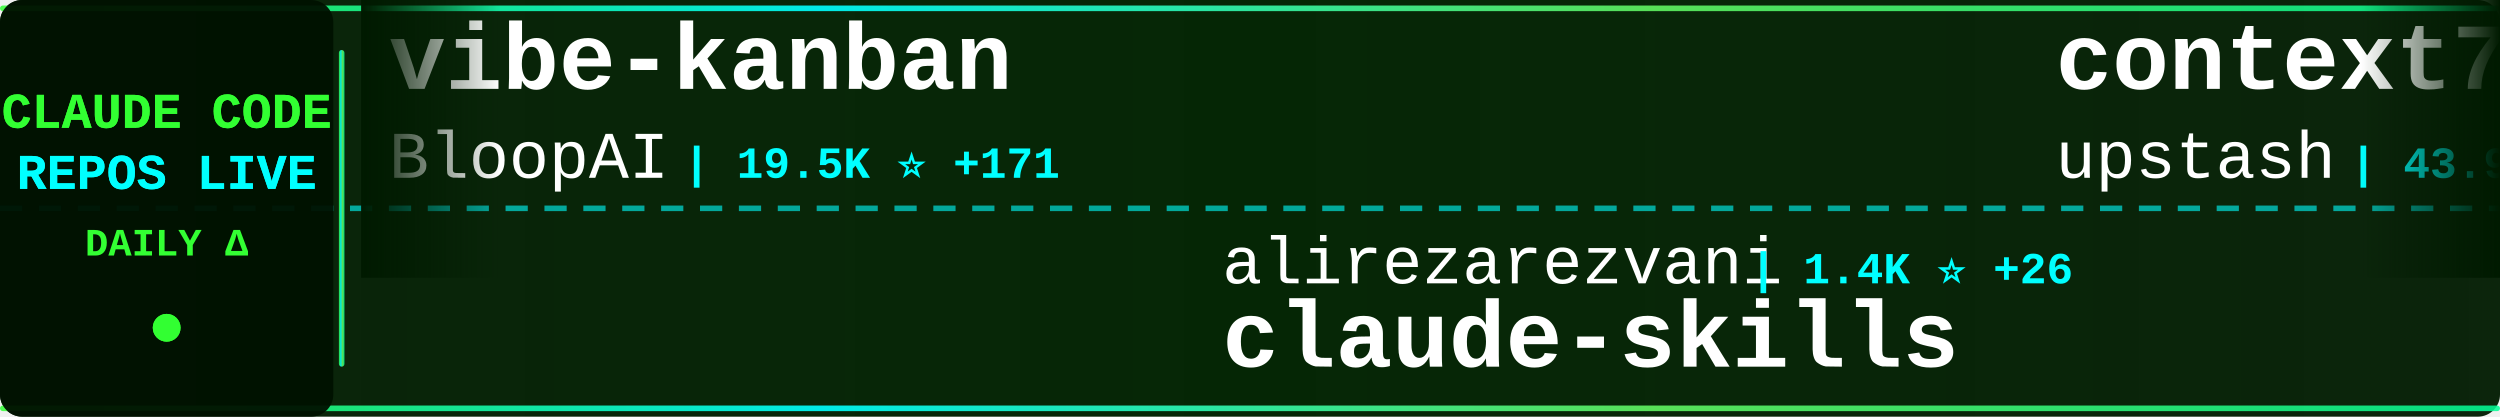
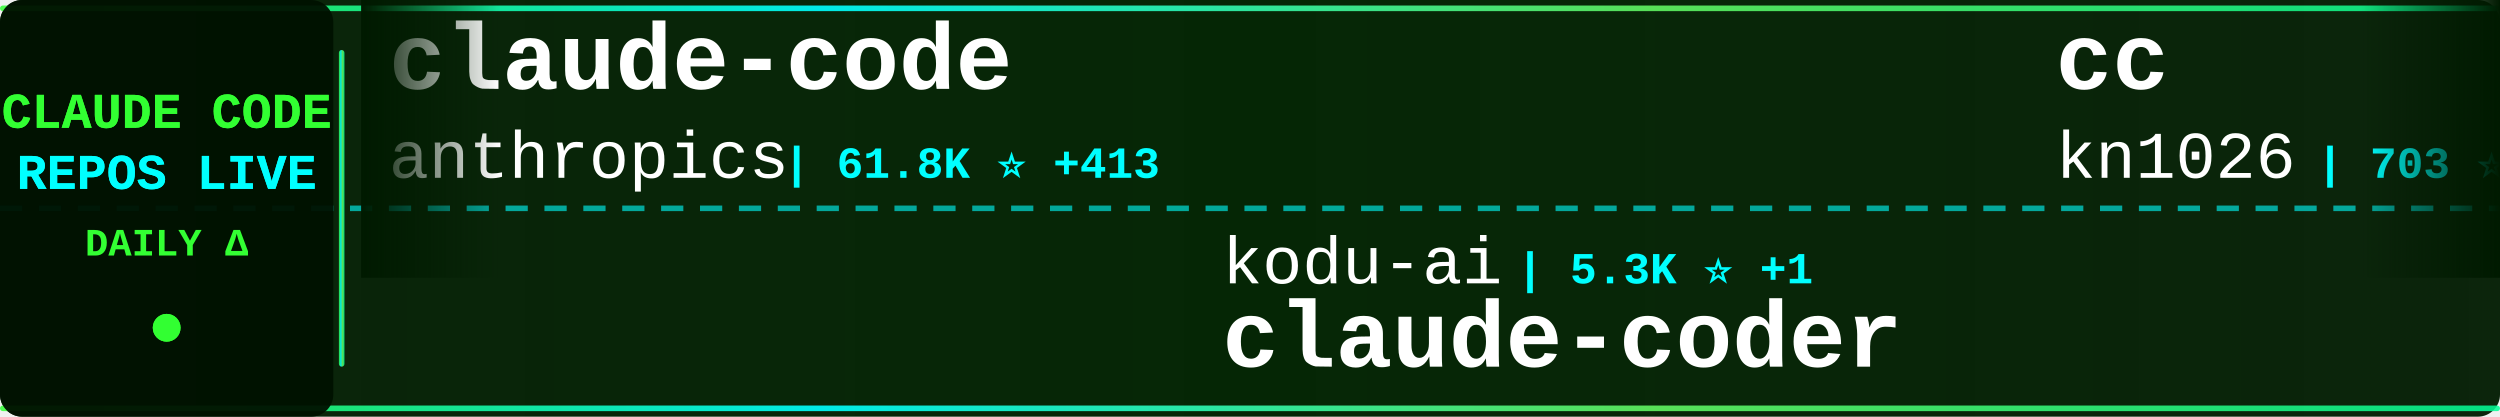
<svg xmlns="http://www.w3.org/2000/svg" width="900" height="150">
  <defs>
    <linearGradient id="tickerBg" x1="0%" y1="0%" x2="100%" y2="0%">
      <stop offset="0%" style="stop-color:#001a00;stop-opacity:0.95" />
      <stop offset="50%" style="stop-color:#002200;stop-opacity:0.98" />
      <stop offset="100%" style="stop-color:#001a00;stop-opacity:0.95" />
    </linearGradient>
    <linearGradient id="borderGrad" x1="0%" y1="0%" x2="100%" y2="0%">
      <stop offset="0%" style="stop-color:#33ff33;stop-opacity:0.85">
        <animate attributeName="stop-opacity" values="0.85;1;0.85" dur="2s" repeatCount="indefinite" />
      </stop>
      <stop offset="33%" style="stop-color:#00ffff;stop-opacity:0.9">
        <animate attributeName="stop-opacity" values="0.9;1;0.9" dur="2.2s" repeatCount="indefinite" />
      </stop>
      <stop offset="66%" style="stop-color:#66ff66;stop-opacity:0.85">
        <animate attributeName="stop-opacity" values="0.85;1;0.85" dur="1.8s" repeatCount="indefinite" />
      </stop>
      <stop offset="100%" style="stop-color:#00ff99;stop-opacity:0.85">
        <animate attributeName="stop-opacity" values="0.85;1;0.85" dur="2s" repeatCount="indefinite" />
      </stop>
    </linearGradient>
    <filter id="textGlow">
      <feGaussianBlur stdDeviation="0.1" result="coloredBlur" />
      <feMerge>
        <feMergeNode in="coloredBlur" />
        <feMergeNode in="SourceGraphic" />
      </feMerge>
    </filter>
    <filter id="metricGlow">
      <feGaussianBlur stdDeviation="0.2" result="coloredBlur" />
      <feMerge>
        <feMergeNode in="coloredBlur" />
        <feMergeNode in="SourceGraphic" />
      </feMerge>
    </filter>
    <linearGradient id="leftFade" x1="0%" y1="0%" x2="100%" y2="0%">
      <stop offset="0%" style="stop-color:#001a00;stop-opacity:1" />
      <stop offset="100%" style="stop-color:#001a00;stop-opacity:0" />
    </linearGradient>
    <linearGradient id="rightFade" x1="0%" y1="0%" x2="100%" y2="0%">
      <stop offset="0%" style="stop-color:#001a00;stop-opacity:0" />
      <stop offset="100%" style="stop-color:#001a00;stop-opacity:1" />
    </linearGradient>
  </defs>
  <rect width="900" height="150" fill="url(#tickerBg)" rx="8" />
  <rect x="0" y="2" width="900" height="2" fill="url(#borderGrad)" rx="1" />
  <rect x="0" y="146" width="900" height="2" fill="url(#borderGrad)" rx="1" />
  <line x1="0" y1="75" x2="900" y2="75" stroke="#00ffff" stroke-width="2" stroke-dasharray="8 6" opacity="0.6" />
  <rect x="0" y="0" width="120" height="150" fill="#001100" opacity="0.95" rx="8" />
  <text x="60" y="46" font-family="'Courier New', monospace" font-size="18" font-weight="bold" fill="#33ff33" text-anchor="middle" filter="url(#textGlow)">
    CLAUDE CODE
  </text>
  <text x="60" y="68" font-family="'Courier New', monospace" font-size="18" font-weight="bold" fill="#00ffff" text-anchor="middle" filter="url(#textGlow)">
    REPOS LIVE
  </text>
  <text x="60" y="92" font-family="'Courier New', monospace" font-size="14" font-weight="bold" fill="#33ff33" text-anchor="middle">
    DAILY Δ
  </text>
  <circle cx="60" cy="118" r="5" fill="#33ff33" filter="url(#metricGlow)">
    <animate attributeName="r" values="4;6;4" dur="1.5s" repeatCount="indefinite" />
    <animate attributeName="opacity" values="0.6;1;0.6" dur="1.5s" repeatCount="indefinite" />
  </circle>
  <rect x="122" y="18" width="2" height="114" fill="url(#borderGrad)" rx="1" />
  <clipPath id="tickerClip">
    <rect x="130" y="0" width="770" height="150" />
  </clipPath>
  <g clip-path="url(#tickerClip)">
    <g id="tickerItems">
      <animateTransform attributeName="transform" attributeType="XML" type="translate" from="0 0" to="-3000 0" dur="54s" repeatCount="indefinite" />
      <g transform="translate(0, 0)">
-         <text x="140" y="32" font-family="'Courier New', monospace" font-size="34" font-weight="bold" fill="#ffffff">vibe-kanban</text>
-         <text x="140" y="64" font-family="'Courier New', monospace" font-size="24" font-weight="normal" fill="#ffffff" opacity="1.0">BloopAI</text>
-         <text x="246" y="64" font-family="'Courier New', monospace" font-size="16" font-weight="bold" fill="#00ffff"> | 19.5K ⭐ +171</text>
+         <text x="140" y="32" font-family="'Courier New', monospace" font-size="34" font-weight="bold" fill="#ffffff">claude-code</text>
+         <text x="140" y="64" font-family="'Courier New', monospace" font-size="24" font-weight="normal" fill="#ffffff" opacity="1.0">anthropics</text>
+         <text x="282" y="64" font-family="'Courier New', monospace" font-size="16" font-weight="bold" fill="#00ffff"> | 61.8K ⭐ +413</text>
      </g>
      <g transform="translate(300, 0)">
-         <text x="140" y="102" font-family="'Courier New', monospace" font-size="24" font-weight="normal" fill="#ffffff" opacity="1.0">alirezarezvani</text>
-         <text x="330" y="102" font-family="'Courier New', monospace" font-size="16" font-weight="bold" fill="#00ffff"> | 1.4K ⭐ +26</text>
-         <text x="140" y="132" font-family="'Courier New', monospace" font-size="34" font-weight="bold" fill="#ffffff">claude-skills</text>
+         <text x="140" y="102" font-family="'Courier New', monospace" font-size="24" font-weight="normal" fill="#ffffff" opacity="1.0">kodu-ai</text>
+         <text x="246" y="102" font-family="'Courier New', monospace" font-size="16" font-weight="bold" fill="#00ffff"> | 5.3K ⭐ +1</text>
+         <text x="140" y="132" font-family="'Courier New', monospace" font-size="34" font-weight="bold" fill="#ffffff">claude-coder</text>
      </g>
      <g transform="translate(600, 0)">
-         <text x="140" y="32" font-family="'Courier New', monospace" font-size="34" font-weight="bold" fill="#ffffff">context7</text>
-         <text x="140" y="64" font-family="'Courier New', monospace" font-size="24" font-weight="normal" fill="#ffffff" opacity="1.0">upstash</text>
-         <text x="246" y="64" font-family="'Courier New', monospace" font-size="16" font-weight="bold" fill="#00ffff"> | 43.9K ⭐ +140</text>
+         <text x="140" y="32" font-family="'Courier New', monospace" font-size="34" font-weight="bold" fill="#ffffff">cc</text>
+         <text x="140" y="64" font-family="'Courier New', monospace" font-size="24" font-weight="normal" fill="#ffffff" opacity="1.0">kn1026</text>
+         <text x="234" y="64" font-family="'Courier New', monospace" font-size="16" font-weight="bold" fill="#00ffff"> | 703 ⭐</text>
      </g>
      <g transform="translate(900, 0)">
-         <text x="140" y="102" font-family="'Courier New', monospace" font-size="24" font-weight="normal" fill="#ffffff" opacity="1.0">darcyegb</text>
-         <text x="258" y="102" font-family="'Courier New', monospace" font-size="16" font-weight="bold" fill="#00ffff"> | 498 ⭐ +1</text>
-         <text x="140" y="132" font-family="'Courier New', monospace" font-size="34" font-weight="bold" fill="#ffffff">ClaudeCodeAgents</text>
+         <text x="140" y="102" font-family="'Courier New', monospace" font-size="24" font-weight="normal" fill="#ffffff" opacity="1.0">1rgs</text>
+         <text x="210" y="102" font-family="'Courier New', monospace" font-size="16" font-weight="bold" fill="#00ffff"> | 2.9K ⭐ +10</text>
+         <text x="140" y="132" font-family="'Courier New', monospace" font-size="34" font-weight="bold" fill="#ffffff">claude-code-proxy</text>
      </g>
      <g transform="translate(1200, 0)">
-         <text x="140" y="32" font-family="'Courier New', monospace" font-size="34" font-weight="bold" fill="#ffffff">Claude-Code-Usage-Monito...</text>
-         <text x="140" y="64" font-family="'Courier New', monospace" font-size="24" font-weight="normal" fill="#ffffff" opacity="1.0">Maciek-roboblog</text>
-         <text x="342" y="64" font-family="'Courier New', monospace" font-size="16" font-weight="bold" fill="#00ffff"> | 6.3K ⭐ +15</text>
+         <text x="140" y="32" font-family="'Courier New', monospace" font-size="34" font-weight="bold" fill="#ffffff">cc-switch</text>
+         <text x="140" y="64" font-family="'Courier New', monospace" font-size="24" font-weight="normal" fill="#ffffff" opacity="1.0">farion1231</text>
+         <text x="282" y="64" font-family="'Courier New', monospace" font-size="16" font-weight="bold" fill="#00ffff"> | 14.5K ⭐ +291</text>
      </g>
      <g transform="translate(1500, 0)">
-         <text x="140" y="102" font-family="'Courier New', monospace" font-size="24" font-weight="normal" fill="#ffffff" opacity="1.0">sugyan</text>
-         <text x="234" y="102" font-family="'Courier New', monospace" font-size="16" font-weight="bold" fill="#00ffff"> | 870 ⭐ +1</text>
-         <text x="140" y="132" font-family="'Courier New', monospace" font-size="34" font-weight="bold" fill="#ffffff">claude-code-webui</text>
+         <text x="140" y="102" font-family="'Courier New', monospace" font-size="24" font-weight="normal" fill="#ffffff" opacity="1.0">manzaltu</text>
+         <text x="258" y="102" font-family="'Courier New', monospace" font-size="16" font-weight="bold" fill="#00ffff"> | 1.3K ⭐ +3</text>
+         <text x="140" y="132" font-family="'Courier New', monospace" font-size="34" font-weight="bold" fill="#ffffff">claude-code-ide.el</text>
      </g>
      <g transform="translate(1800, 0)">
-         <text x="140" y="32" font-family="'Courier New', monospace" font-size="34" font-weight="bold" fill="#ffffff">claude-code</text>
-         <text x="140" y="64" font-family="'Courier New', monospace" font-size="24" font-weight="normal" fill="#ffffff" opacity="1.0">MadAppGang</text>
-         <text x="282" y="64" font-family="'Courier New', monospace" font-size="16" font-weight="bold" fill="#00ffff"> | 217 ⭐</text>
+         <text x="140" y="32" font-family="'Courier New', monospace" font-size="34" font-weight="bold" fill="#ffffff">claude-code-action</text>
+         <text x="140" y="64" font-family="'Courier New', monospace" font-size="24" font-weight="normal" fill="#ffffff" opacity="1.0">anthropics</text>
+         <text x="282" y="64" font-family="'Courier New', monospace" font-size="16" font-weight="bold" fill="#00ffff"> | 5.4K ⭐ +16</text>
      </g>
      <g transform="translate(2100, 0)">
-         <text x="140" y="102" font-family="'Courier New', monospace" font-size="24" font-weight="normal" fill="#ffffff" opacity="1.0">0xfurai</text>
-         <text x="246" y="102" font-family="'Courier New', monospace" font-size="16" font-weight="bold" fill="#00ffff"> | 663 ⭐ +3</text>
-         <text x="140" y="132" font-family="'Courier New', monospace" font-size="34" font-weight="bold" fill="#ffffff">claude-code-subagents</text>
+         <text x="140" y="102" font-family="'Courier New', monospace" font-size="24" font-weight="normal" fill="#ffffff" opacity="1.0">shareAI-lab</text>
+         <text x="294" y="102" font-family="'Courier New', monospace" font-size="16" font-weight="bold" fill="#00ffff"> | 15.7K ⭐ +158</text>
+         <text x="140" y="132" font-family="'Courier New', monospace" font-size="34" font-weight="bold" fill="#ffffff">learn-claude-code</text>
      </g>
      <g transform="translate(2400, 0)">
-         <text x="140" y="32" font-family="'Courier New', monospace" font-size="34" font-weight="bold" fill="#ffffff">browser-use</text>
-         <text x="140" y="64" font-family="'Courier New', monospace" font-size="24" font-weight="normal" fill="#ffffff" opacity="1.0">browser-use</text>
-         <text x="294" y="64" font-family="'Courier New', monospace" font-size="16" font-weight="bold" fill="#00ffff"> | 77.3K ⭐ +102</text>
+         <text x="140" y="32" font-family="'Courier New', monospace" font-size="34" font-weight="bold" fill="#ffffff">claude-code-cheat-sheet</text>
+         <text x="140" y="64" font-family="'Courier New', monospace" font-size="24" font-weight="normal" fill="#ffffff" opacity="1.0">Njengah</text>
+         <text x="246" y="64" font-family="'Courier New', monospace" font-size="16" font-weight="bold" fill="#00ffff"> | 1.2K ⭐ +6</text>
      </g>
      <g transform="translate(2700, 0)">
-         <text x="140" y="102" font-family="'Courier New', monospace" font-size="24" font-weight="normal" fill="#ffffff" opacity="1.0">catlog22</text>
-         <text x="258" y="102" font-family="'Courier New', monospace" font-size="16" font-weight="bold" fill="#00ffff"> | 1.2K ⭐ +13</text>
-         <text x="140" y="132" font-family="'Courier New', monospace" font-size="34" font-weight="bold" fill="#ffffff">Claude-Code-Workflow</text>
+         <text x="140" y="102" font-family="'Courier New', monospace" font-size="24" font-weight="normal" fill="#ffffff" opacity="1.0">zed-industries</text>
+         <text x="330" y="102" font-family="'Courier New', monospace" font-size="16" font-weight="bold" fill="#00ffff"> | 820 ⭐ +13</text>
+         <text x="140" y="132" font-family="'Courier New', monospace" font-size="34" font-weight="bold" fill="#ffffff">claude-code-acp</text>
      </g>
      <g transform="translate(3000, 0)">
-         <text x="140" y="32" font-family="'Courier New', monospace" font-size="34" font-weight="bold" fill="#ffffff">vibe-kanban</text>
-         <text x="140" y="64" font-family="'Courier New', monospace" font-size="24" font-weight="normal" fill="#ffffff" opacity="1.0">BloopAI</text>
-         <text x="246" y="64" font-family="'Courier New', monospace" font-size="16" font-weight="bold" fill="#00ffff"> | 19.5K ⭐ +171</text>
+         <text x="140" y="32" font-family="'Courier New', monospace" font-size="34" font-weight="bold" fill="#ffffff">claude-code</text>
+         <text x="140" y="64" font-family="'Courier New', monospace" font-size="24" font-weight="normal" fill="#ffffff" opacity="1.0">anthropics</text>
+         <text x="282" y="64" font-family="'Courier New', monospace" font-size="16" font-weight="bold" fill="#00ffff"> | 61.8K ⭐ +413</text>
      </g>
      <g transform="translate(3300, 0)">
-         <text x="140" y="102" font-family="'Courier New', monospace" font-size="24" font-weight="normal" fill="#ffffff" opacity="1.0">alirezarezvani</text>
-         <text x="330" y="102" font-family="'Courier New', monospace" font-size="16" font-weight="bold" fill="#00ffff"> | 1.4K ⭐ +26</text>
-         <text x="140" y="132" font-family="'Courier New', monospace" font-size="34" font-weight="bold" fill="#ffffff">claude-skills</text>
+         <text x="140" y="102" font-family="'Courier New', monospace" font-size="24" font-weight="normal" fill="#ffffff" opacity="1.0">kodu-ai</text>
+         <text x="246" y="102" font-family="'Courier New', monospace" font-size="16" font-weight="bold" fill="#00ffff"> | 5.3K ⭐ +1</text>
+         <text x="140" y="132" font-family="'Courier New', monospace" font-size="34" font-weight="bold" fill="#ffffff">claude-coder</text>
      </g>
      <g transform="translate(3600, 0)">
-         <text x="140" y="32" font-family="'Courier New', monospace" font-size="34" font-weight="bold" fill="#ffffff">context7</text>
-         <text x="140" y="64" font-family="'Courier New', monospace" font-size="24" font-weight="normal" fill="#ffffff" opacity="1.0">upstash</text>
-         <text x="246" y="64" font-family="'Courier New', monospace" font-size="16" font-weight="bold" fill="#00ffff"> | 43.9K ⭐ +140</text>
+         <text x="140" y="32" font-family="'Courier New', monospace" font-size="34" font-weight="bold" fill="#ffffff">cc</text>
+         <text x="140" y="64" font-family="'Courier New', monospace" font-size="24" font-weight="normal" fill="#ffffff" opacity="1.0">kn1026</text>
+         <text x="234" y="64" font-family="'Courier New', monospace" font-size="16" font-weight="bold" fill="#00ffff"> | 703 ⭐</text>
      </g>
      <g transform="translate(3900, 0)">
-         <text x="140" y="102" font-family="'Courier New', monospace" font-size="24" font-weight="normal" fill="#ffffff" opacity="1.0">darcyegb</text>
-         <text x="258" y="102" font-family="'Courier New', monospace" font-size="16" font-weight="bold" fill="#00ffff"> | 498 ⭐ +1</text>
-         <text x="140" y="132" font-family="'Courier New', monospace" font-size="34" font-weight="bold" fill="#ffffff">ClaudeCodeAgents</text>
+         <text x="140" y="102" font-family="'Courier New', monospace" font-size="24" font-weight="normal" fill="#ffffff" opacity="1.0">1rgs</text>
+         <text x="210" y="102" font-family="'Courier New', monospace" font-size="16" font-weight="bold" fill="#00ffff"> | 2.9K ⭐ +10</text>
+         <text x="140" y="132" font-family="'Courier New', monospace" font-size="34" font-weight="bold" fill="#ffffff">claude-code-proxy</text>
      </g>
    </g>
  </g>
  <rect x="130" y="0" width="50" height="100" fill="url(#leftFade)" />
  <rect x="850" y="0" width="50" height="100" fill="url(#rightFade)" />
</svg>
